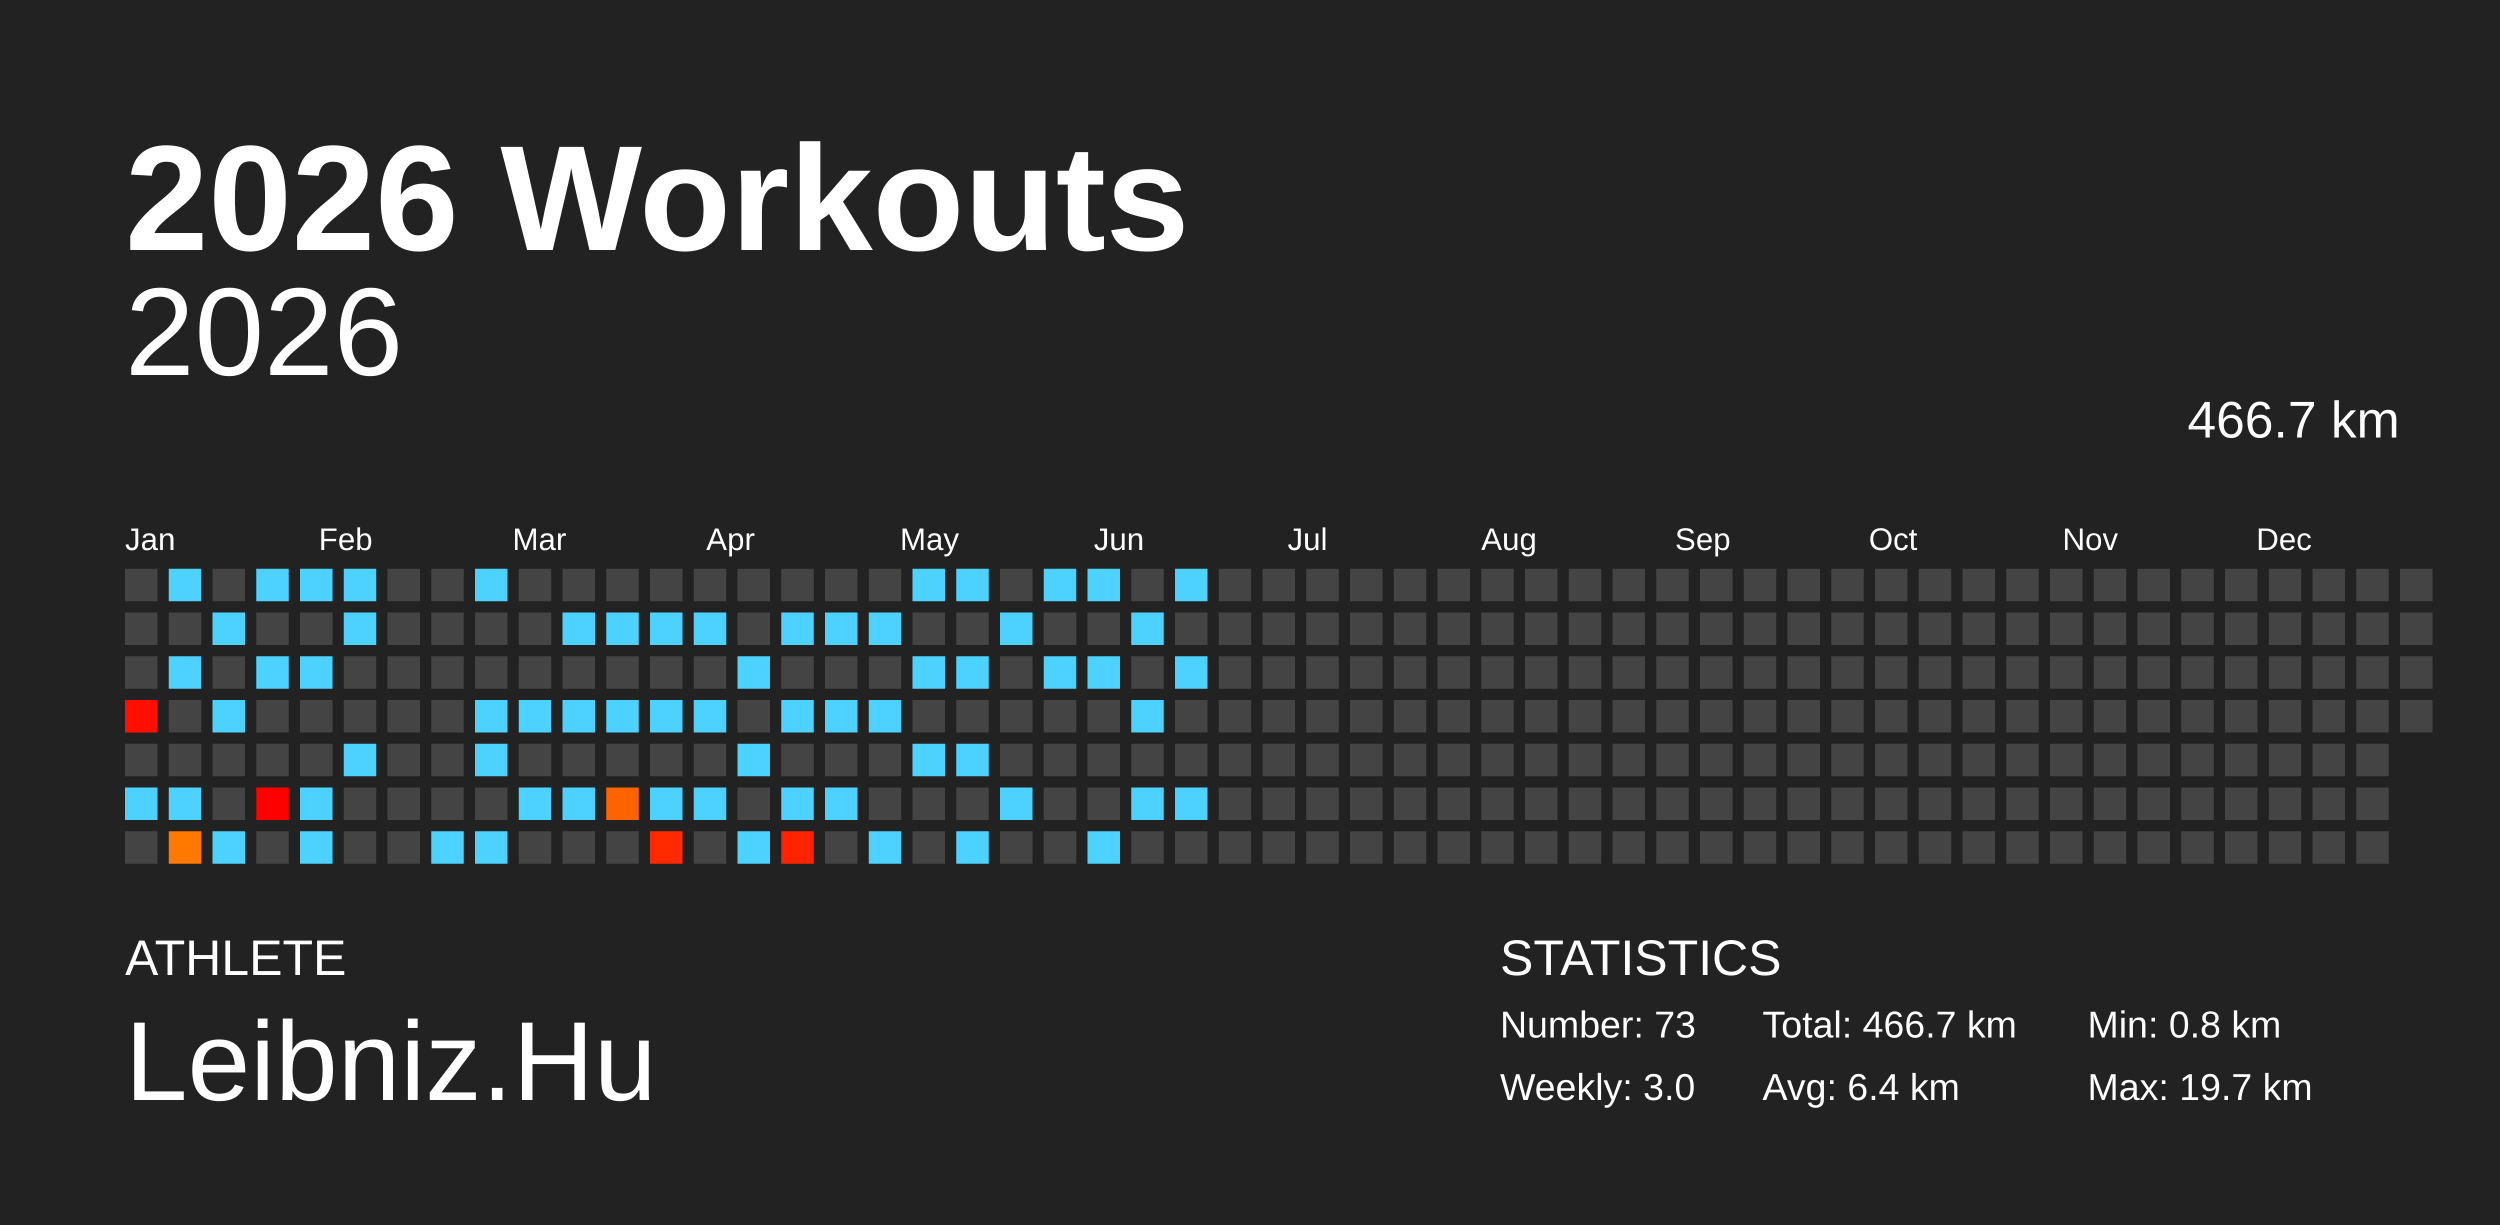
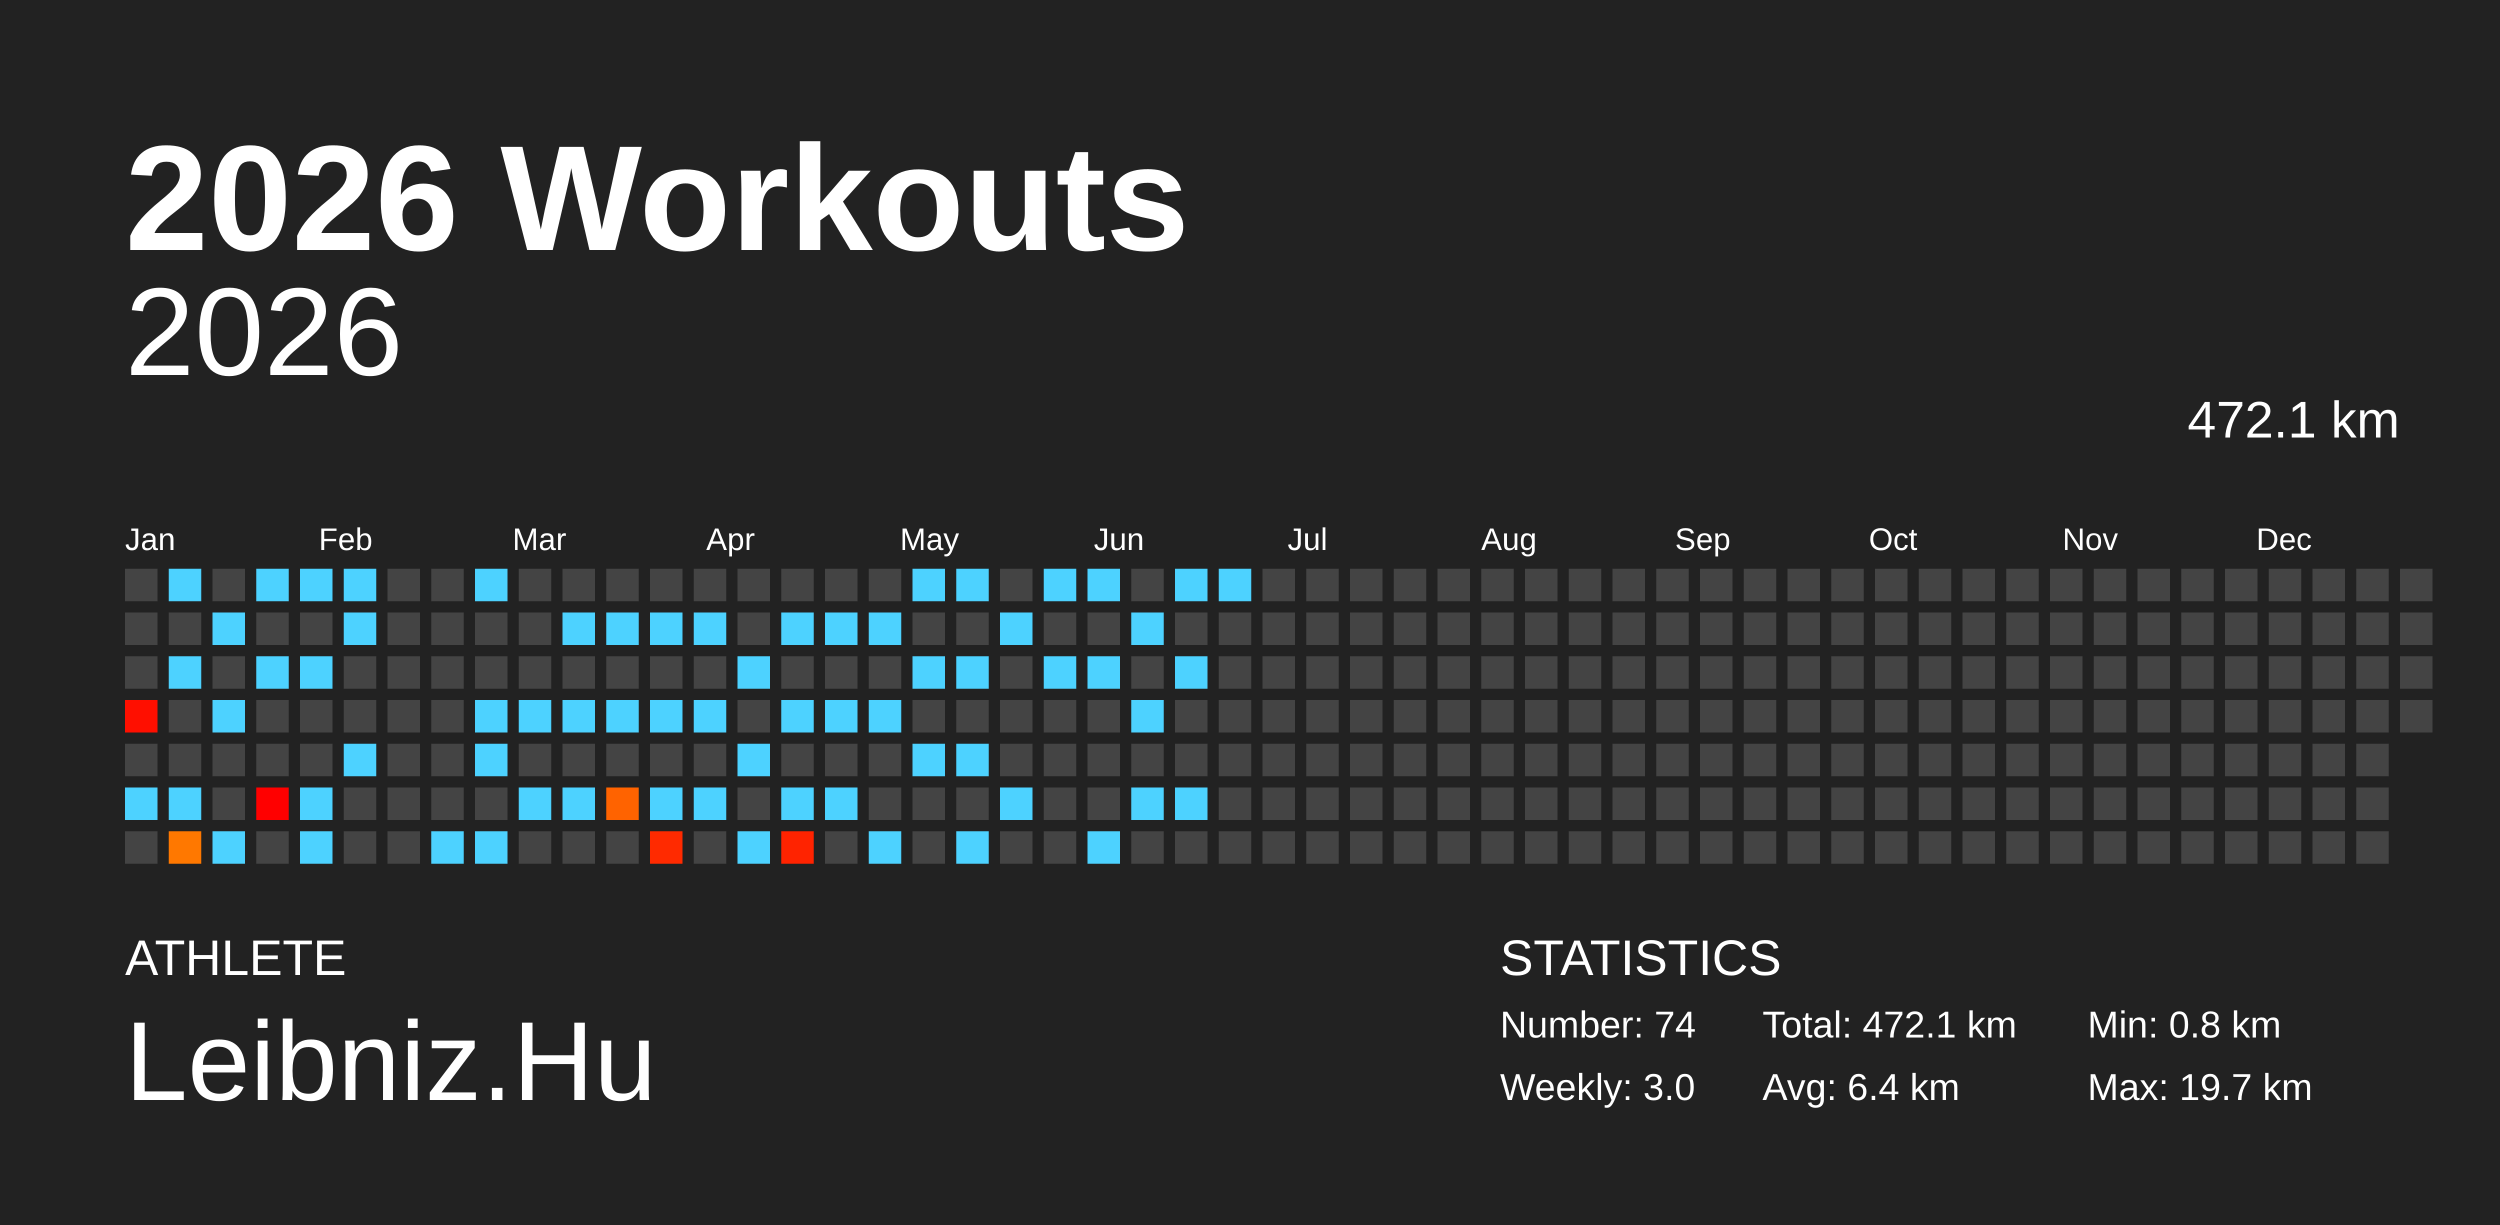
<svg xmlns="http://www.w3.org/2000/svg" baseProfile="full" height="98mm" version="1.1" viewBox="0,0,200,98" width="200mm">
  <defs />
  <rect fill="#222222" height="98" width="200" x="0" y="0" />
  <text fill="#FFFFFF" style="font-size:12px; font-family:Arial; font-weight:bold;" x="10" y="20">2026 Workouts</text>
  <text fill="#FFFFFF" style="font-size:4px; font-family:Arial" x="10" y="78">ATHLETE</text>
  <text fill="#FFFFFF" style="font-size:9px; font-family:Arial" x="10" y="88">Leibniz.Hu</text>
  <text fill="#FFFFFF" style="font-size:4px; font-family:Arial" x="120" y="78">STATISTICS</text>
-   <text fill="#FFFFFF" style="font-size:3px; font-family:Arial" x="120" y="83">Number: 73</text>
+   <text fill="#FFFFFF" style="font-size:3px; font-family:Arial" x="120" y="83">Number: 74</text>
  <text fill="#FFFFFF" style="font-size:3px; font-family:Arial" x="120" y="88">Weekly: 3.0</text>
-   <text fill="#FFFFFF" style="font-size:3px; font-family:Arial" x="141" y="83">Total: 466.7 km</text>
+   <text fill="#FFFFFF" style="font-size:3px; font-family:Arial" x="141" y="83">Total: 472.1 km</text>
  <text fill="#FFFFFF" style="font-size:3px; font-family:Arial" x="141" y="88">Avg: 6.4 km</text>
  <text fill="#FFFFFF" style="font-size:3px; font-family:Arial" x="167" y="83">Min: 0.8 km</text>
  <text fill="#FFFFFF" style="font-size:3px; font-family:Arial" x="167" y="88">Max: 19.7 km</text>
  <text alignment-baseline="hanging" fill="#FFFFFF" style="font-size:10.0px; font-family:Arial;" x="10" y="30">2026</text>
-   <text alignment-baseline="hanging" fill="#FFFFFF" style="font-size:4.125px; font-family:Arial;" x="175" y="35">466.7 km</text>
+   <text alignment-baseline="hanging" fill="#FFFFFF" style="font-size:4.125px; font-family:Arial;" x="175" y="35">472.1 km</text>
  <text fill="#FFFFFF" style="font-size:2.5px; font-family:Arial" x="10.0" y="44">Jan</text>
  <text fill="#FFFFFF" style="font-size:2.5px; font-family:Arial" x="25.5" y="44">Feb</text>
  <text fill="#FFFFFF" style="font-size:2.5px; font-family:Arial" x="41.0" y="44">Mar</text>
  <text fill="#FFFFFF" style="font-size:2.5px; font-family:Arial" x="56.5" y="44">Apr</text>
  <text fill="#FFFFFF" style="font-size:2.5px; font-family:Arial" x="72.0" y="44">May</text>
  <text fill="#FFFFFF" style="font-size:2.5px; font-family:Arial" x="87.5" y="44">Jun</text>
  <text fill="#FFFFFF" style="font-size:2.5px; font-family:Arial" x="103.0" y="44">Jul</text>
  <text fill="#FFFFFF" style="font-size:2.5px; font-family:Arial" x="118.5" y="44">Aug</text>
  <text fill="#FFFFFF" style="font-size:2.5px; font-family:Arial" x="134.0" y="44">Sep</text>
  <text fill="#FFFFFF" style="font-size:2.5px; font-family:Arial" x="149.5" y="44">Oct</text>
  <text fill="#FFFFFF" style="font-size:2.5px; font-family:Arial" x="165.0" y="44">Nov</text>
  <text fill="#FFFFFF" style="font-size:2.5px; font-family:Arial" x="180.5" y="44">Dec</text>
  <rect fill="#444444" height="2.6" width="2.6" x="10.0" y="45.5" />
  <rect fill="#444444" height="2.6" width="2.6" x="10.0" y="49.0" />
  <rect fill="#444444" height="2.6" width="2.6" x="10.0" y="52.5" />
  <rect fill="#ff0f00" height="2.6" width="2.6" x="10.0" y="56.0" />
  <rect fill="#444444" height="2.6" width="2.6" x="10.0" y="59.5" />
  <rect fill="#4dd2ff" height="2.6" width="2.6" x="10.0" y="63.0" />
  <rect fill="#444444" height="2.6" width="2.6" x="10.0" y="66.5" />
  <rect fill="#4dd2ff" height="2.6" width="2.6" x="13.5" y="45.5" />
  <rect fill="#444444" height="2.6" width="2.6" x="13.5" y="49.0" />
  <rect fill="#4dd2ff" height="2.6" width="2.6" x="13.5" y="52.5" />
  <rect fill="#444444" height="2.6" width="2.6" x="13.5" y="56.0" />
  <rect fill="#444444" height="2.6" width="2.6" x="13.5" y="59.5" />
  <rect fill="#4dd2ff" height="2.6" width="2.6" x="13.5" y="63.0" />
  <rect fill="#ff7800" height="2.6" width="2.6" x="13.5" y="66.5" />
  <rect fill="#444444" height="2.6" width="2.6" x="17.0" y="45.5" />
  <rect fill="#4dd2ff" height="2.6" width="2.6" x="17.0" y="49.0" />
  <rect fill="#444444" height="2.6" width="2.6" x="17.0" y="52.5" />
  <rect fill="#4dd2ff" height="2.6" width="2.6" x="17.0" y="56.0" />
  <rect fill="#444444" height="2.6" width="2.6" x="17.0" y="59.5" />
  <rect fill="#444444" height="2.6" width="2.6" x="17.0" y="63.0" />
  <rect fill="#4dd2ff" height="2.6" width="2.6" x="17.0" y="66.5" />
  <rect fill="#4dd2ff" height="2.6" width="2.6" x="20.5" y="45.5" />
  <rect fill="#444444" height="2.6" width="2.6" x="20.5" y="49.0" />
  <rect fill="#4dd2ff" height="2.6" width="2.6" x="20.5" y="52.5" />
  <rect fill="#444444" height="2.6" width="2.6" x="20.5" y="56.0" />
  <rect fill="#444444" height="2.6" width="2.6" x="20.5" y="59.5" />
  <rect fill="#ff0000" height="2.6" width="2.6" x="20.5" y="63.0" />
  <rect fill="#444444" height="2.6" width="2.6" x="20.5" y="66.5" />
  <rect fill="#4dd2ff" height="2.6" width="2.6" x="24.0" y="45.5" />
  <rect fill="#444444" height="2.6" width="2.6" x="24.0" y="49.0" />
  <rect fill="#4dd2ff" height="2.6" width="2.6" x="24.0" y="52.5" />
  <rect fill="#444444" height="2.6" width="2.6" x="24.0" y="56.0" />
  <rect fill="#444444" height="2.6" width="2.6" x="24.0" y="59.5" />
  <rect fill="#4dd2ff" height="2.6" width="2.6" x="24.0" y="63.0" />
  <rect fill="#4dd2ff" height="2.6" width="2.6" x="24.0" y="66.5" />
  <rect fill="#4dd2ff" height="2.6" width="2.6" x="27.5" y="45.5" />
  <rect fill="#4dd2ff" height="2.6" width="2.6" x="27.5" y="49.0" />
  <rect fill="#444444" height="2.6" width="2.6" x="27.5" y="52.5" />
  <rect fill="#444444" height="2.6" width="2.6" x="27.5" y="56.0" />
  <rect fill="#4dd2ff" height="2.6" width="2.6" x="27.5" y="59.5" />
  <rect fill="#444444" height="2.6" width="2.6" x="27.5" y="63.0" />
  <rect fill="#444444" height="2.6" width="2.6" x="27.5" y="66.5" />
  <rect fill="#444444" height="2.6" width="2.6" x="31.0" y="45.5" />
  <rect fill="#444444" height="2.6" width="2.6" x="31.0" y="49.0" />
  <rect fill="#444444" height="2.6" width="2.6" x="31.0" y="52.5" />
  <rect fill="#444444" height="2.6" width="2.6" x="31.0" y="56.0" />
  <rect fill="#444444" height="2.6" width="2.6" x="31.0" y="59.5" />
  <rect fill="#444444" height="2.6" width="2.6" x="31.0" y="63.0" />
  <rect fill="#444444" height="2.6" width="2.6" x="31.0" y="66.5" />
  <rect fill="#444444" height="2.6" width="2.6" x="34.5" y="45.5" />
  <rect fill="#444444" height="2.6" width="2.6" x="34.5" y="49.0" />
  <rect fill="#444444" height="2.6" width="2.6" x="34.5" y="52.5" />
  <rect fill="#444444" height="2.6" width="2.6" x="34.5" y="56.0" />
  <rect fill="#444444" height="2.6" width="2.6" x="34.5" y="59.5" />
  <rect fill="#444444" height="2.6" width="2.6" x="34.5" y="63.0" />
  <rect fill="#4dd2ff" height="2.6" width="2.6" x="34.5" y="66.5" />
  <rect fill="#4dd2ff" height="2.6" width="2.6" x="38.0" y="45.5" />
  <rect fill="#444444" height="2.6" width="2.6" x="38.0" y="49.0" />
  <rect fill="#444444" height="2.6" width="2.6" x="38.0" y="52.5" />
  <rect fill="#4dd2ff" height="2.6" width="2.6" x="38.0" y="56.0" />
  <rect fill="#4dd2ff" height="2.6" width="2.6" x="38.0" y="59.5" />
  <rect fill="#444444" height="2.6" width="2.6" x="38.0" y="63.0" />
  <rect fill="#4dd2ff" height="2.6" width="2.6" x="38.0" y="66.5" />
  <rect fill="#444444" height="2.6" width="2.6" x="41.5" y="45.5" />
  <rect fill="#444444" height="2.6" width="2.6" x="41.5" y="49.0" />
  <rect fill="#444444" height="2.6" width="2.6" x="41.5" y="52.5" />
  <rect fill="#4dd2ff" height="2.6" width="2.6" x="41.5" y="56.0" />
  <rect fill="#444444" height="2.6" width="2.6" x="41.5" y="59.5" />
  <rect fill="#4dd2ff" height="2.6" width="2.6" x="41.5" y="63.0" />
  <rect fill="#444444" height="2.6" width="2.6" x="41.5" y="66.5" />
  <rect fill="#444444" height="2.6" width="2.6" x="45.0" y="45.5" />
  <rect fill="#4dd2ff" height="2.6" width="2.6" x="45.0" y="49.0" />
  <rect fill="#444444" height="2.6" width="2.6" x="45.0" y="52.5" />
  <rect fill="#4dd2ff" height="2.6" width="2.6" x="45.0" y="56.0" />
  <rect fill="#444444" height="2.6" width="2.6" x="45.0" y="59.5" />
  <rect fill="#4dd2ff" height="2.6" width="2.6" x="45.0" y="63.0" />
  <rect fill="#444444" height="2.6" width="2.6" x="45.0" y="66.5" />
  <rect fill="#444444" height="2.6" width="2.6" x="48.5" y="45.5" />
  <rect fill="#4dd2ff" height="2.6" width="2.6" x="48.5" y="49.0" />
  <rect fill="#444444" height="2.6" width="2.6" x="48.5" y="52.5" />
  <rect fill="#4dd2ff" height="2.6" width="2.6" x="48.5" y="56.0" />
  <rect fill="#444444" height="2.6" width="2.6" x="48.5" y="59.5" />
  <rect fill="#ff6300" height="2.6" width="2.6" x="48.5" y="63.0" />
  <rect fill="#444444" height="2.6" width="2.6" x="48.5" y="66.5" />
  <rect fill="#444444" height="2.6" width="2.6" x="52.0" y="45.5" />
  <rect fill="#4dd2ff" height="2.6" width="2.6" x="52.0" y="49.0" />
  <rect fill="#444444" height="2.6" width="2.6" x="52.0" y="52.5" />
  <rect fill="#4dd2ff" height="2.6" width="2.6" x="52.0" y="56.0" />
  <rect fill="#444444" height="2.6" width="2.6" x="52.0" y="59.5" />
  <rect fill="#4dd2ff" height="2.6" width="2.6" x="52.0" y="63.0" />
  <rect fill="#ff2a00" height="2.6" width="2.6" x="52.0" y="66.5" />
  <rect fill="#444444" height="2.6" width="2.6" x="55.5" y="45.5" />
  <rect fill="#4dd2ff" height="2.6" width="2.6" x="55.5" y="49.0" />
  <rect fill="#444444" height="2.6" width="2.6" x="55.5" y="52.5" />
  <rect fill="#4dd2ff" height="2.6" width="2.6" x="55.5" y="56.0" />
  <rect fill="#444444" height="2.6" width="2.6" x="55.5" y="59.5" />
  <rect fill="#4dd2ff" height="2.6" width="2.6" x="55.5" y="63.0" />
  <rect fill="#444444" height="2.6" width="2.6" x="55.5" y="66.5" />
  <rect fill="#444444" height="2.6" width="2.6" x="59.0" y="45.5" />
  <rect fill="#444444" height="2.6" width="2.6" x="59.0" y="49.0" />
  <rect fill="#4dd2ff" height="2.6" width="2.6" x="59.0" y="52.5" />
  <rect fill="#444444" height="2.6" width="2.6" x="59.0" y="56.0" />
  <rect fill="#4dd2ff" height="2.6" width="2.6" x="59.0" y="59.5" />
  <rect fill="#444444" height="2.6" width="2.6" x="59.0" y="63.0" />
  <rect fill="#4dd2ff" height="2.6" width="2.6" x="59.0" y="66.5" />
  <rect fill="#444444" height="2.6" width="2.6" x="62.5" y="45.5" />
  <rect fill="#4dd2ff" height="2.6" width="2.6" x="62.5" y="49.0" />
  <rect fill="#444444" height="2.6" width="2.6" x="62.5" y="52.5" />
  <rect fill="#4dd2ff" height="2.6" width="2.6" x="62.5" y="56.0" />
  <rect fill="#444444" height="2.6" width="2.6" x="62.5" y="59.5" />
  <rect fill="#4dd2ff" height="2.6" width="2.6" x="62.5" y="63.0" />
  <rect fill="#ff2300" height="2.6" width="2.6" x="62.5" y="66.5" />
  <rect fill="#444444" height="2.6" width="2.6" x="66.0" y="45.5" />
  <rect fill="#4dd2ff" height="2.6" width="2.6" x="66.0" y="49.0" />
  <rect fill="#444444" height="2.6" width="2.6" x="66.0" y="52.5" />
  <rect fill="#4dd2ff" height="2.6" width="2.6" x="66.0" y="56.0" />
  <rect fill="#444444" height="2.6" width="2.6" x="66.0" y="59.5" />
  <rect fill="#4dd2ff" height="2.6" width="2.6" x="66.0" y="63.0" />
  <rect fill="#444444" height="2.6" width="2.6" x="66.0" y="66.5" />
  <rect fill="#444444" height="2.6" width="2.6" x="69.5" y="45.5" />
  <rect fill="#4dd2ff" height="2.6" width="2.6" x="69.5" y="49.0" />
  <rect fill="#444444" height="2.6" width="2.6" x="69.5" y="52.5" />
  <rect fill="#4dd2ff" height="2.6" width="2.6" x="69.5" y="56.0" />
  <rect fill="#444444" height="2.6" width="2.6" x="69.5" y="59.5" />
  <rect fill="#444444" height="2.6" width="2.6" x="69.5" y="63.0" />
  <rect fill="#4dd2ff" height="2.6" width="2.6" x="69.5" y="66.5" />
  <rect fill="#4dd2ff" height="2.6" width="2.6" x="73.0" y="45.5" />
  <rect fill="#444444" height="2.6" width="2.6" x="73.0" y="49.0" />
  <rect fill="#4dd2ff" height="2.6" width="2.6" x="73.0" y="52.5" />
  <rect fill="#444444" height="2.6" width="2.6" x="73.0" y="56.0" />
  <rect fill="#4dd2ff" height="2.6" width="2.6" x="73.0" y="59.5" />
  <rect fill="#444444" height="2.6" width="2.6" x="73.0" y="63.0" />
  <rect fill="#444444" height="2.6" width="2.6" x="73.0" y="66.5" />
  <rect fill="#4dd2ff" height="2.6" width="2.6" x="76.5" y="45.5" />
  <rect fill="#444444" height="2.6" width="2.6" x="76.5" y="49.0" />
  <rect fill="#4dd2ff" height="2.6" width="2.6" x="76.5" y="52.5" />
  <rect fill="#444444" height="2.6" width="2.6" x="76.5" y="56.0" />
  <rect fill="#4dd2ff" height="2.6" width="2.6" x="76.5" y="59.5" />
  <rect fill="#444444" height="2.6" width="2.6" x="76.5" y="63.0" />
  <rect fill="#4dd2ff" height="2.6" width="2.6" x="76.5" y="66.5" />
  <rect fill="#444444" height="2.6" width="2.6" x="80.0" y="45.5" />
  <rect fill="#4dd2ff" height="2.6" width="2.6" x="80.0" y="49.0" />
  <rect fill="#444444" height="2.6" width="2.6" x="80.0" y="52.5" />
  <rect fill="#444444" height="2.6" width="2.6" x="80.0" y="56.0" />
  <rect fill="#444444" height="2.6" width="2.6" x="80.0" y="59.5" />
  <rect fill="#4dd2ff" height="2.6" width="2.6" x="80.0" y="63.0" />
  <rect fill="#444444" height="2.6" width="2.6" x="80.0" y="66.5" />
  <rect fill="#4dd2ff" height="2.6" width="2.6" x="83.5" y="45.5" />
  <rect fill="#444444" height="2.6" width="2.6" x="83.5" y="49.0" />
  <rect fill="#4dd2ff" height="2.6" width="2.6" x="83.5" y="52.5" />
  <rect fill="#444444" height="2.6" width="2.6" x="83.5" y="56.0" />
  <rect fill="#444444" height="2.6" width="2.6" x="83.5" y="59.5" />
  <rect fill="#444444" height="2.6" width="2.6" x="83.5" y="63.0" />
  <rect fill="#444444" height="2.6" width="2.6" x="83.5" y="66.5" />
  <rect fill="#4dd2ff" height="2.6" width="2.6" x="87.0" y="45.5" />
  <rect fill="#444444" height="2.6" width="2.6" x="87.0" y="49.0" />
  <rect fill="#4dd2ff" height="2.6" width="2.6" x="87.0" y="52.5" />
  <rect fill="#444444" height="2.6" width="2.6" x="87.0" y="56.0" />
  <rect fill="#444444" height="2.6" width="2.6" x="87.0" y="59.5" />
  <rect fill="#444444" height="2.6" width="2.6" x="87.0" y="63.0" />
  <rect fill="#4dd2ff" height="2.6" width="2.6" x="87.0" y="66.5" />
  <rect fill="#444444" height="2.6" width="2.6" x="90.5" y="45.5" />
  <rect fill="#4dd2ff" height="2.6" width="2.6" x="90.5" y="49.0" />
  <rect fill="#444444" height="2.6" width="2.6" x="90.5" y="52.5" />
  <rect fill="#4dd2ff" height="2.6" width="2.6" x="90.5" y="56.0" />
  <rect fill="#444444" height="2.6" width="2.6" x="90.5" y="59.5" />
  <rect fill="#4dd2ff" height="2.6" width="2.6" x="90.5" y="63.0" />
  <rect fill="#444444" height="2.6" width="2.6" x="90.5" y="66.5" />
  <rect fill="#4dd2ff" height="2.6" width="2.6" x="94.0" y="45.5" />
  <rect fill="#444444" height="2.6" width="2.6" x="94.0" y="49.0" />
  <rect fill="#4dd2ff" height="2.6" width="2.6" x="94.0" y="52.5" />
  <rect fill="#444444" height="2.6" width="2.6" x="94.0" y="56.0" />
  <rect fill="#444444" height="2.6" width="2.6" x="94.0" y="59.5" />
  <rect fill="#4dd2ff" height="2.6" width="2.6" x="94.0" y="63.0" />
  <rect fill="#444444" height="2.6" width="2.6" x="94.0" y="66.5" />
-   <rect fill="#444444" height="2.6" width="2.6" x="97.5" y="45.5" />
+   <rect fill="#4dd2ff" height="2.6" width="2.6" x="97.5" y="45.5" />
  <rect fill="#444444" height="2.6" width="2.6" x="97.5" y="49.0" />
  <rect fill="#444444" height="2.6" width="2.6" x="97.5" y="52.5" />
  <rect fill="#444444" height="2.6" width="2.6" x="97.5" y="56.0" />
  <rect fill="#444444" height="2.6" width="2.6" x="97.5" y="59.5" />
  <rect fill="#444444" height="2.6" width="2.6" x="97.5" y="63.0" />
  <rect fill="#444444" height="2.6" width="2.6" x="97.5" y="66.5" />
  <rect fill="#444444" height="2.6" width="2.6" x="101.0" y="45.5" />
  <rect fill="#444444" height="2.6" width="2.6" x="101.0" y="49.0" />
  <rect fill="#444444" height="2.6" width="2.6" x="101.0" y="52.5" />
  <rect fill="#444444" height="2.6" width="2.6" x="101.0" y="56.0" />
  <rect fill="#444444" height="2.6" width="2.6" x="101.0" y="59.5" />
  <rect fill="#444444" height="2.6" width="2.6" x="101.0" y="63.0" />
  <rect fill="#444444" height="2.6" width="2.6" x="101.0" y="66.5" />
  <rect fill="#444444" height="2.6" width="2.6" x="104.5" y="45.5" />
  <rect fill="#444444" height="2.6" width="2.6" x="104.5" y="49.0" />
  <rect fill="#444444" height="2.6" width="2.6" x="104.5" y="52.5" />
  <rect fill="#444444" height="2.6" width="2.6" x="104.5" y="56.0" />
  <rect fill="#444444" height="2.6" width="2.6" x="104.5" y="59.5" />
  <rect fill="#444444" height="2.6" width="2.6" x="104.5" y="63.0" />
  <rect fill="#444444" height="2.6" width="2.6" x="104.5" y="66.5" />
  <rect fill="#444444" height="2.6" width="2.6" x="108.0" y="45.5" />
  <rect fill="#444444" height="2.6" width="2.6" x="108.0" y="49.0" />
  <rect fill="#444444" height="2.6" width="2.6" x="108.0" y="52.5" />
  <rect fill="#444444" height="2.6" width="2.6" x="108.0" y="56.0" />
  <rect fill="#444444" height="2.6" width="2.6" x="108.0" y="59.5" />
  <rect fill="#444444" height="2.6" width="2.6" x="108.0" y="63.0" />
  <rect fill="#444444" height="2.6" width="2.6" x="108.0" y="66.5" />
  <rect fill="#444444" height="2.6" width="2.6" x="111.5" y="45.5" />
  <rect fill="#444444" height="2.6" width="2.6" x="111.5" y="49.0" />
  <rect fill="#444444" height="2.6" width="2.6" x="111.5" y="52.5" />
  <rect fill="#444444" height="2.6" width="2.6" x="111.5" y="56.0" />
  <rect fill="#444444" height="2.6" width="2.6" x="111.5" y="59.5" />
  <rect fill="#444444" height="2.6" width="2.6" x="111.5" y="63.0" />
  <rect fill="#444444" height="2.6" width="2.6" x="111.5" y="66.5" />
  <rect fill="#444444" height="2.6" width="2.6" x="115.0" y="45.5" />
  <rect fill="#444444" height="2.6" width="2.6" x="115.0" y="49.0" />
  <rect fill="#444444" height="2.6" width="2.6" x="115.0" y="52.5" />
  <rect fill="#444444" height="2.6" width="2.6" x="115.0" y="56.0" />
  <rect fill="#444444" height="2.6" width="2.6" x="115.0" y="59.5" />
  <rect fill="#444444" height="2.6" width="2.6" x="115.0" y="63.0" />
  <rect fill="#444444" height="2.6" width="2.6" x="115.0" y="66.5" />
  <rect fill="#444444" height="2.6" width="2.6" x="118.5" y="45.5" />
  <rect fill="#444444" height="2.6" width="2.6" x="118.5" y="49.0" />
  <rect fill="#444444" height="2.6" width="2.6" x="118.5" y="52.5" />
  <rect fill="#444444" height="2.6" width="2.6" x="118.5" y="56.0" />
  <rect fill="#444444" height="2.6" width="2.6" x="118.5" y="59.5" />
  <rect fill="#444444" height="2.6" width="2.6" x="118.5" y="63.0" />
  <rect fill="#444444" height="2.6" width="2.6" x="118.5" y="66.5" />
  <rect fill="#444444" height="2.6" width="2.6" x="122.0" y="45.5" />
  <rect fill="#444444" height="2.6" width="2.6" x="122.0" y="49.0" />
  <rect fill="#444444" height="2.6" width="2.6" x="122.0" y="52.5" />
  <rect fill="#444444" height="2.6" width="2.6" x="122.0" y="56.0" />
  <rect fill="#444444" height="2.6" width="2.6" x="122.0" y="59.5" />
  <rect fill="#444444" height="2.6" width="2.6" x="122.0" y="63.0" />
  <rect fill="#444444" height="2.6" width="2.6" x="122.0" y="66.5" />
  <rect fill="#444444" height="2.6" width="2.6" x="125.5" y="45.5" />
  <rect fill="#444444" height="2.6" width="2.6" x="125.5" y="49.0" />
  <rect fill="#444444" height="2.6" width="2.6" x="125.5" y="52.5" />
  <rect fill="#444444" height="2.6" width="2.6" x="125.5" y="56.0" />
  <rect fill="#444444" height="2.6" width="2.6" x="125.5" y="59.5" />
  <rect fill="#444444" height="2.6" width="2.6" x="125.5" y="63.0" />
  <rect fill="#444444" height="2.6" width="2.6" x="125.5" y="66.5" />
  <rect fill="#444444" height="2.6" width="2.6" x="129.0" y="45.5" />
  <rect fill="#444444" height="2.6" width="2.6" x="129.0" y="49.0" />
  <rect fill="#444444" height="2.6" width="2.6" x="129.0" y="52.5" />
  <rect fill="#444444" height="2.6" width="2.6" x="129.0" y="56.0" />
  <rect fill="#444444" height="2.6" width="2.6" x="129.0" y="59.5" />
  <rect fill="#444444" height="2.6" width="2.6" x="129.0" y="63.0" />
  <rect fill="#444444" height="2.6" width="2.6" x="129.0" y="66.5" />
  <rect fill="#444444" height="2.6" width="2.6" x="132.5" y="45.5" />
  <rect fill="#444444" height="2.6" width="2.6" x="132.5" y="49.0" />
  <rect fill="#444444" height="2.6" width="2.6" x="132.5" y="52.5" />
  <rect fill="#444444" height="2.6" width="2.6" x="132.5" y="56.0" />
  <rect fill="#444444" height="2.6" width="2.6" x="132.5" y="59.5" />
  <rect fill="#444444" height="2.6" width="2.6" x="132.5" y="63.0" />
  <rect fill="#444444" height="2.6" width="2.6" x="132.5" y="66.5" />
  <rect fill="#444444" height="2.6" width="2.6" x="136.0" y="45.5" />
  <rect fill="#444444" height="2.6" width="2.6" x="136.0" y="49.0" />
  <rect fill="#444444" height="2.6" width="2.6" x="136.0" y="52.5" />
  <rect fill="#444444" height="2.6" width="2.6" x="136.0" y="56.0" />
  <rect fill="#444444" height="2.6" width="2.6" x="136.0" y="59.5" />
  <rect fill="#444444" height="2.6" width="2.6" x="136.0" y="63.0" />
  <rect fill="#444444" height="2.6" width="2.6" x="136.0" y="66.5" />
  <rect fill="#444444" height="2.6" width="2.6" x="139.5" y="45.5" />
  <rect fill="#444444" height="2.6" width="2.6" x="139.5" y="49.0" />
  <rect fill="#444444" height="2.6" width="2.6" x="139.5" y="52.5" />
  <rect fill="#444444" height="2.6" width="2.6" x="139.5" y="56.0" />
  <rect fill="#444444" height="2.6" width="2.6" x="139.5" y="59.5" />
  <rect fill="#444444" height="2.6" width="2.6" x="139.5" y="63.0" />
  <rect fill="#444444" height="2.6" width="2.6" x="139.5" y="66.5" />
  <rect fill="#444444" height="2.6" width="2.6" x="143.0" y="45.5" />
  <rect fill="#444444" height="2.6" width="2.6" x="143.0" y="49.0" />
  <rect fill="#444444" height="2.6" width="2.6" x="143.0" y="52.5" />
  <rect fill="#444444" height="2.6" width="2.6" x="143.0" y="56.0" />
  <rect fill="#444444" height="2.6" width="2.6" x="143.0" y="59.5" />
  <rect fill="#444444" height="2.6" width="2.6" x="143.0" y="63.0" />
  <rect fill="#444444" height="2.6" width="2.6" x="143.0" y="66.5" />
  <rect fill="#444444" height="2.6" width="2.6" x="146.5" y="45.5" />
  <rect fill="#444444" height="2.6" width="2.6" x="146.5" y="49.0" />
  <rect fill="#444444" height="2.6" width="2.6" x="146.5" y="52.5" />
  <rect fill="#444444" height="2.6" width="2.6" x="146.5" y="56.0" />
  <rect fill="#444444" height="2.6" width="2.6" x="146.5" y="59.5" />
  <rect fill="#444444" height="2.6" width="2.6" x="146.5" y="63.0" />
  <rect fill="#444444" height="2.6" width="2.6" x="146.5" y="66.5" />
  <rect fill="#444444" height="2.6" width="2.6" x="150.0" y="45.5" />
  <rect fill="#444444" height="2.6" width="2.6" x="150.0" y="49.0" />
  <rect fill="#444444" height="2.6" width="2.6" x="150.0" y="52.5" />
  <rect fill="#444444" height="2.6" width="2.6" x="150.0" y="56.0" />
  <rect fill="#444444" height="2.6" width="2.6" x="150.0" y="59.5" />
  <rect fill="#444444" height="2.6" width="2.6" x="150.0" y="63.0" />
  <rect fill="#444444" height="2.6" width="2.6" x="150.0" y="66.5" />
  <rect fill="#444444" height="2.6" width="2.6" x="153.5" y="45.5" />
  <rect fill="#444444" height="2.6" width="2.6" x="153.5" y="49.0" />
  <rect fill="#444444" height="2.6" width="2.6" x="153.5" y="52.5" />
  <rect fill="#444444" height="2.6" width="2.6" x="153.5" y="56.0" />
  <rect fill="#444444" height="2.6" width="2.6" x="153.5" y="59.5" />
  <rect fill="#444444" height="2.6" width="2.6" x="153.5" y="63.0" />
  <rect fill="#444444" height="2.6" width="2.6" x="153.5" y="66.5" />
  <rect fill="#444444" height="2.6" width="2.6" x="157.0" y="45.5" />
  <rect fill="#444444" height="2.6" width="2.6" x="157.0" y="49.0" />
  <rect fill="#444444" height="2.6" width="2.6" x="157.0" y="52.5" />
  <rect fill="#444444" height="2.6" width="2.6" x="157.0" y="56.0" />
  <rect fill="#444444" height="2.6" width="2.6" x="157.0" y="59.5" />
  <rect fill="#444444" height="2.6" width="2.6" x="157.0" y="63.0" />
  <rect fill="#444444" height="2.6" width="2.6" x="157.0" y="66.5" />
  <rect fill="#444444" height="2.6" width="2.6" x="160.5" y="45.5" />
  <rect fill="#444444" height="2.6" width="2.6" x="160.5" y="49.0" />
  <rect fill="#444444" height="2.6" width="2.6" x="160.5" y="52.5" />
  <rect fill="#444444" height="2.6" width="2.6" x="160.5" y="56.0" />
  <rect fill="#444444" height="2.6" width="2.6" x="160.5" y="59.5" />
  <rect fill="#444444" height="2.6" width="2.6" x="160.5" y="63.0" />
  <rect fill="#444444" height="2.6" width="2.6" x="160.5" y="66.5" />
  <rect fill="#444444" height="2.6" width="2.6" x="164.0" y="45.5" />
  <rect fill="#444444" height="2.6" width="2.6" x="164.0" y="49.0" />
  <rect fill="#444444" height="2.6" width="2.6" x="164.0" y="52.5" />
  <rect fill="#444444" height="2.6" width="2.6" x="164.0" y="56.0" />
  <rect fill="#444444" height="2.6" width="2.6" x="164.0" y="59.5" />
  <rect fill="#444444" height="2.6" width="2.6" x="164.0" y="63.0" />
  <rect fill="#444444" height="2.6" width="2.6" x="164.0" y="66.5" />
  <rect fill="#444444" height="2.6" width="2.6" x="167.5" y="45.5" />
  <rect fill="#444444" height="2.6" width="2.6" x="167.5" y="49.0" />
  <rect fill="#444444" height="2.6" width="2.6" x="167.5" y="52.5" />
  <rect fill="#444444" height="2.6" width="2.6" x="167.5" y="56.0" />
  <rect fill="#444444" height="2.6" width="2.6" x="167.5" y="59.5" />
  <rect fill="#444444" height="2.6" width="2.6" x="167.5" y="63.0" />
  <rect fill="#444444" height="2.6" width="2.6" x="167.5" y="66.5" />
  <rect fill="#444444" height="2.6" width="2.6" x="171.0" y="45.5" />
  <rect fill="#444444" height="2.6" width="2.6" x="171.0" y="49.0" />
  <rect fill="#444444" height="2.6" width="2.6" x="171.0" y="52.5" />
  <rect fill="#444444" height="2.6" width="2.6" x="171.0" y="56.0" />
  <rect fill="#444444" height="2.6" width="2.6" x="171.0" y="59.5" />
  <rect fill="#444444" height="2.6" width="2.6" x="171.0" y="63.0" />
  <rect fill="#444444" height="2.6" width="2.6" x="171.0" y="66.5" />
  <rect fill="#444444" height="2.6" width="2.6" x="174.5" y="45.5" />
  <rect fill="#444444" height="2.6" width="2.6" x="174.5" y="49.0" />
  <rect fill="#444444" height="2.6" width="2.6" x="174.5" y="52.5" />
  <rect fill="#444444" height="2.6" width="2.6" x="174.5" y="56.0" />
  <rect fill="#444444" height="2.6" width="2.6" x="174.5" y="59.5" />
  <rect fill="#444444" height="2.6" width="2.6" x="174.5" y="63.0" />
  <rect fill="#444444" height="2.6" width="2.6" x="174.5" y="66.5" />
  <rect fill="#444444" height="2.6" width="2.6" x="178.0" y="45.5" />
  <rect fill="#444444" height="2.6" width="2.6" x="178.0" y="49.0" />
  <rect fill="#444444" height="2.6" width="2.6" x="178.0" y="52.5" />
  <rect fill="#444444" height="2.6" width="2.6" x="178.0" y="56.0" />
  <rect fill="#444444" height="2.6" width="2.6" x="178.0" y="59.5" />
  <rect fill="#444444" height="2.6" width="2.6" x="178.0" y="63.0" />
  <rect fill="#444444" height="2.6" width="2.6" x="178.0" y="66.5" />
  <rect fill="#444444" height="2.6" width="2.6" x="181.5" y="45.5" />
  <rect fill="#444444" height="2.6" width="2.6" x="181.5" y="49.0" />
  <rect fill="#444444" height="2.6" width="2.6" x="181.5" y="52.5" />
  <rect fill="#444444" height="2.6" width="2.6" x="181.5" y="56.0" />
  <rect fill="#444444" height="2.6" width="2.6" x="181.5" y="59.5" />
  <rect fill="#444444" height="2.6" width="2.6" x="181.5" y="63.0" />
  <rect fill="#444444" height="2.6" width="2.6" x="181.5" y="66.5" />
  <rect fill="#444444" height="2.6" width="2.6" x="185.0" y="45.5" />
  <rect fill="#444444" height="2.6" width="2.6" x="185.0" y="49.0" />
  <rect fill="#444444" height="2.6" width="2.6" x="185.0" y="52.5" />
  <rect fill="#444444" height="2.6" width="2.6" x="185.0" y="56.0" />
  <rect fill="#444444" height="2.6" width="2.6" x="185.0" y="59.5" />
  <rect fill="#444444" height="2.6" width="2.6" x="185.0" y="63.0" />
  <rect fill="#444444" height="2.6" width="2.6" x="185.0" y="66.5" />
  <rect fill="#444444" height="2.6" width="2.6" x="188.5" y="45.5" />
  <rect fill="#444444" height="2.6" width="2.6" x="188.5" y="49.0" />
  <rect fill="#444444" height="2.6" width="2.6" x="188.5" y="52.5" />
  <rect fill="#444444" height="2.6" width="2.6" x="188.5" y="56.0" />
  <rect fill="#444444" height="2.6" width="2.6" x="188.5" y="59.5" />
  <rect fill="#444444" height="2.6" width="2.6" x="188.5" y="63.0" />
  <rect fill="#444444" height="2.6" width="2.6" x="188.5" y="66.5" />
  <rect fill="#444444" height="2.6" width="2.6" x="192.0" y="45.5" />
  <rect fill="#444444" height="2.6" width="2.6" x="192.0" y="49.0" />
  <rect fill="#444444" height="2.6" width="2.6" x="192.0" y="52.5" />
  <rect fill="#444444" height="2.6" width="2.6" x="192.0" y="56.0" />
</svg>
